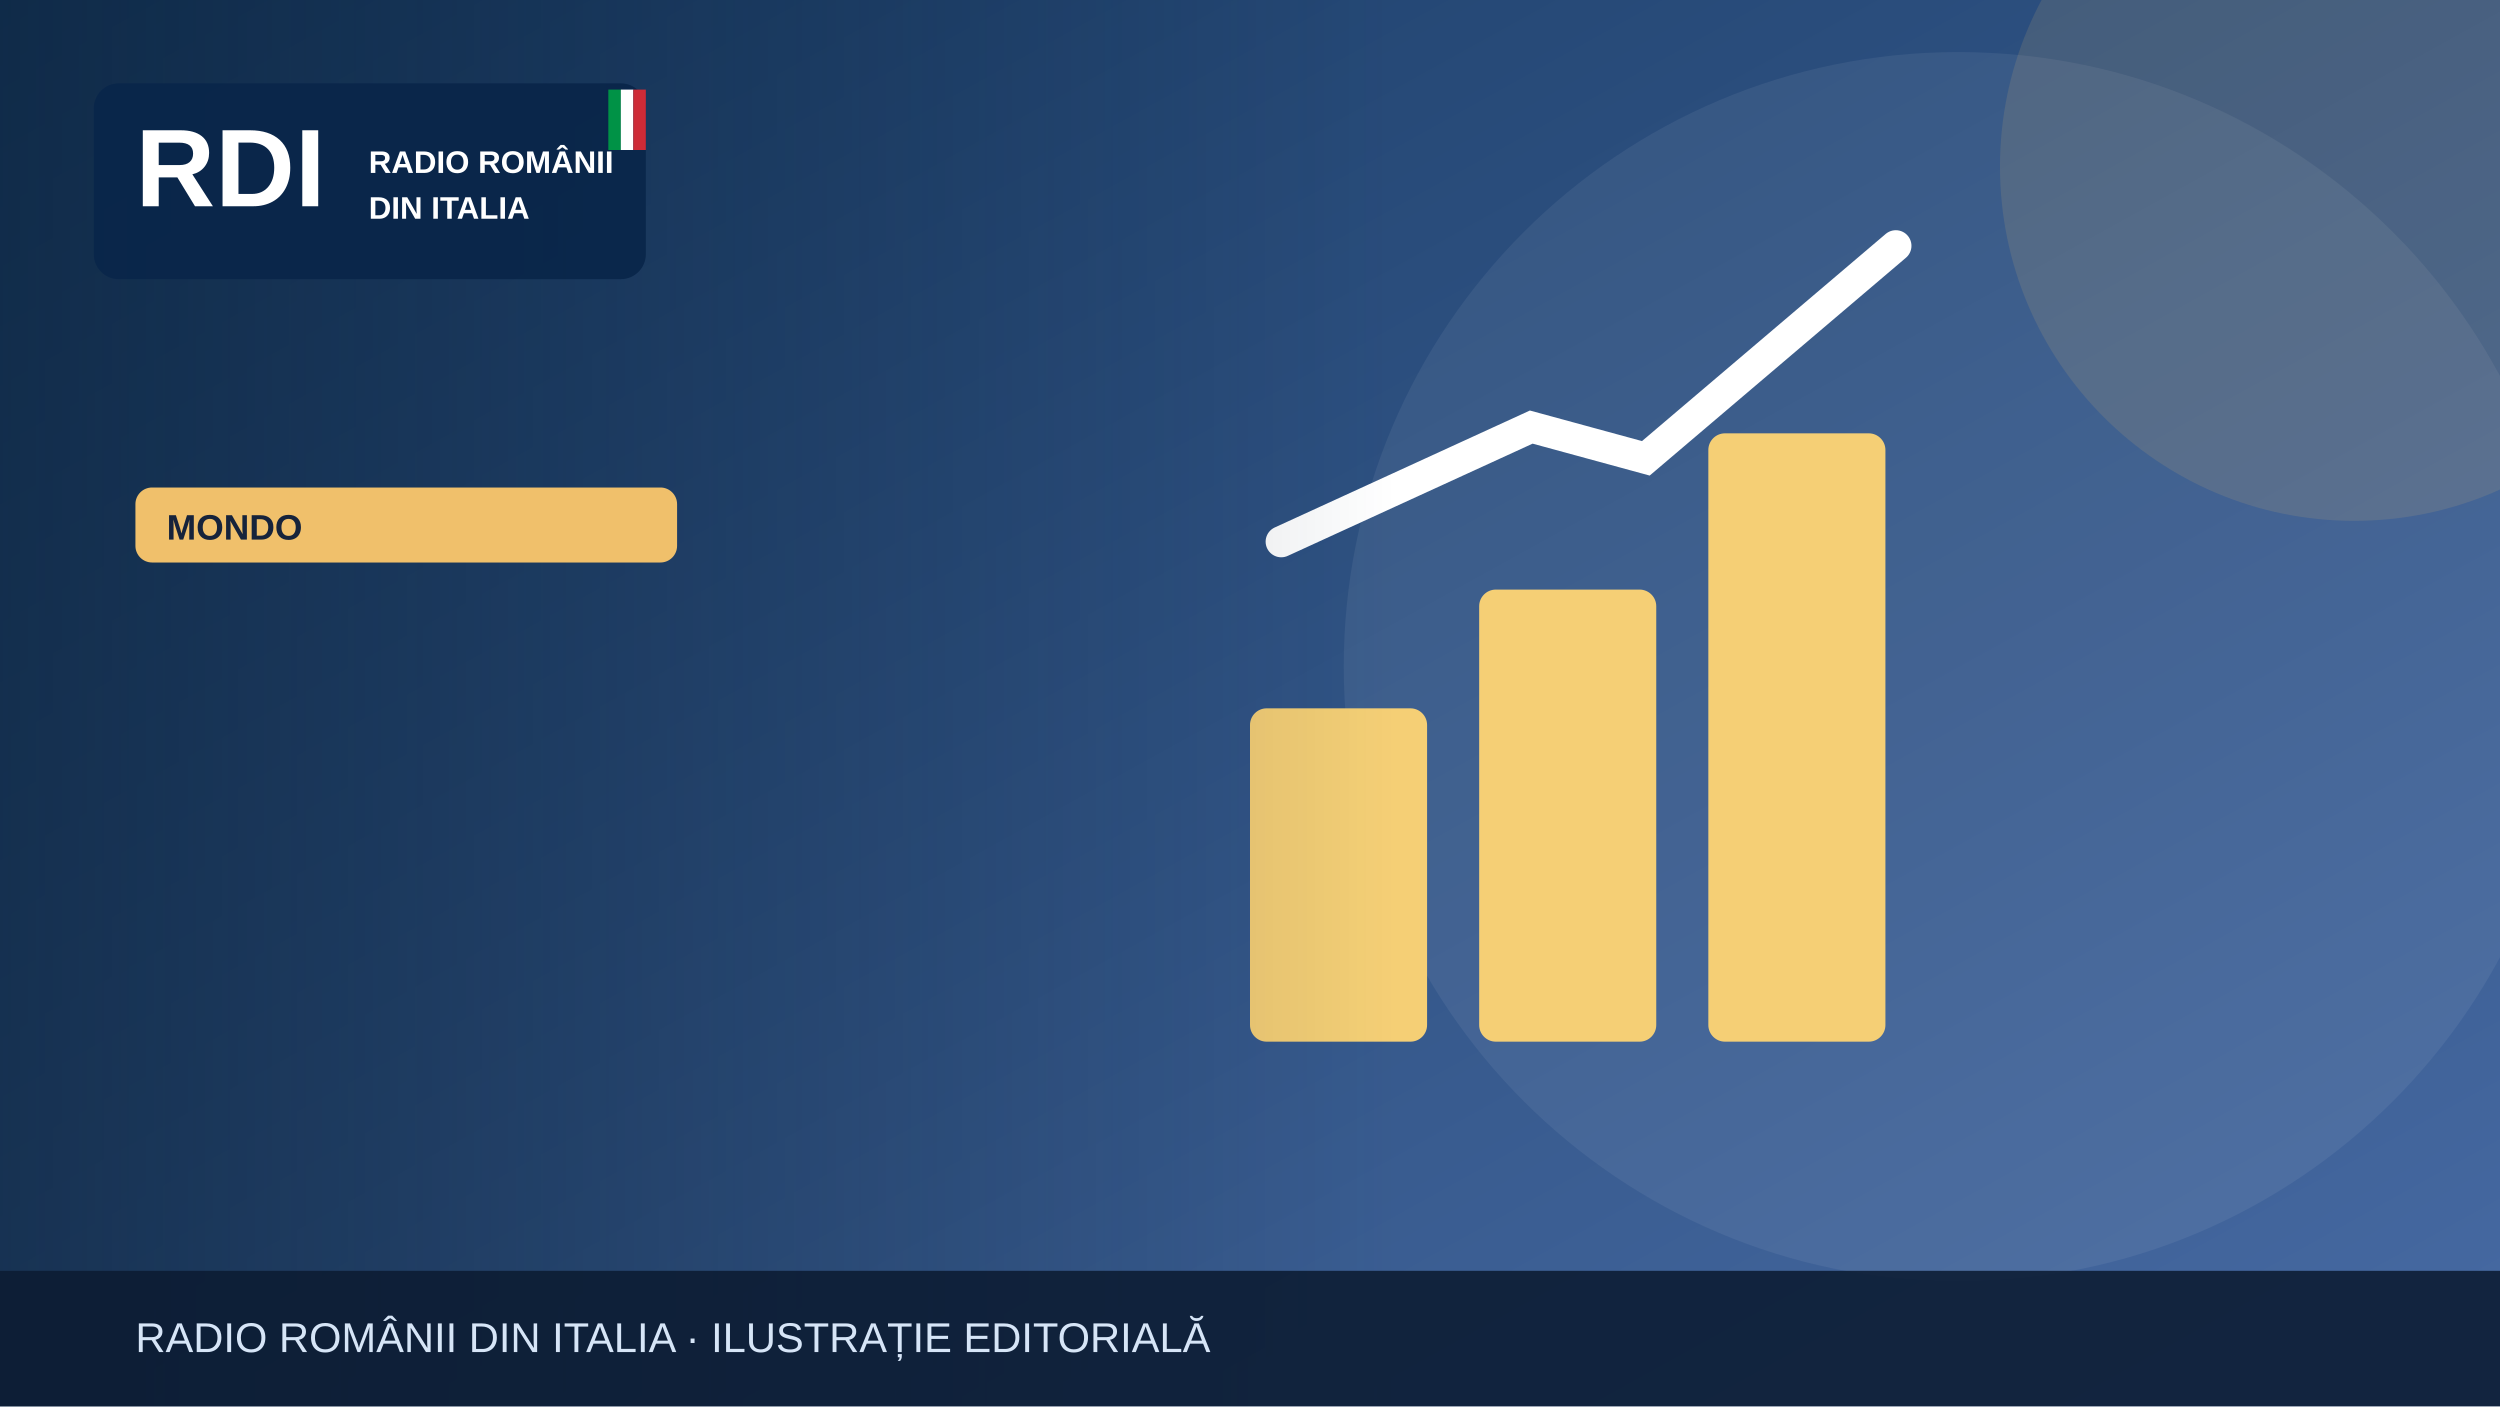
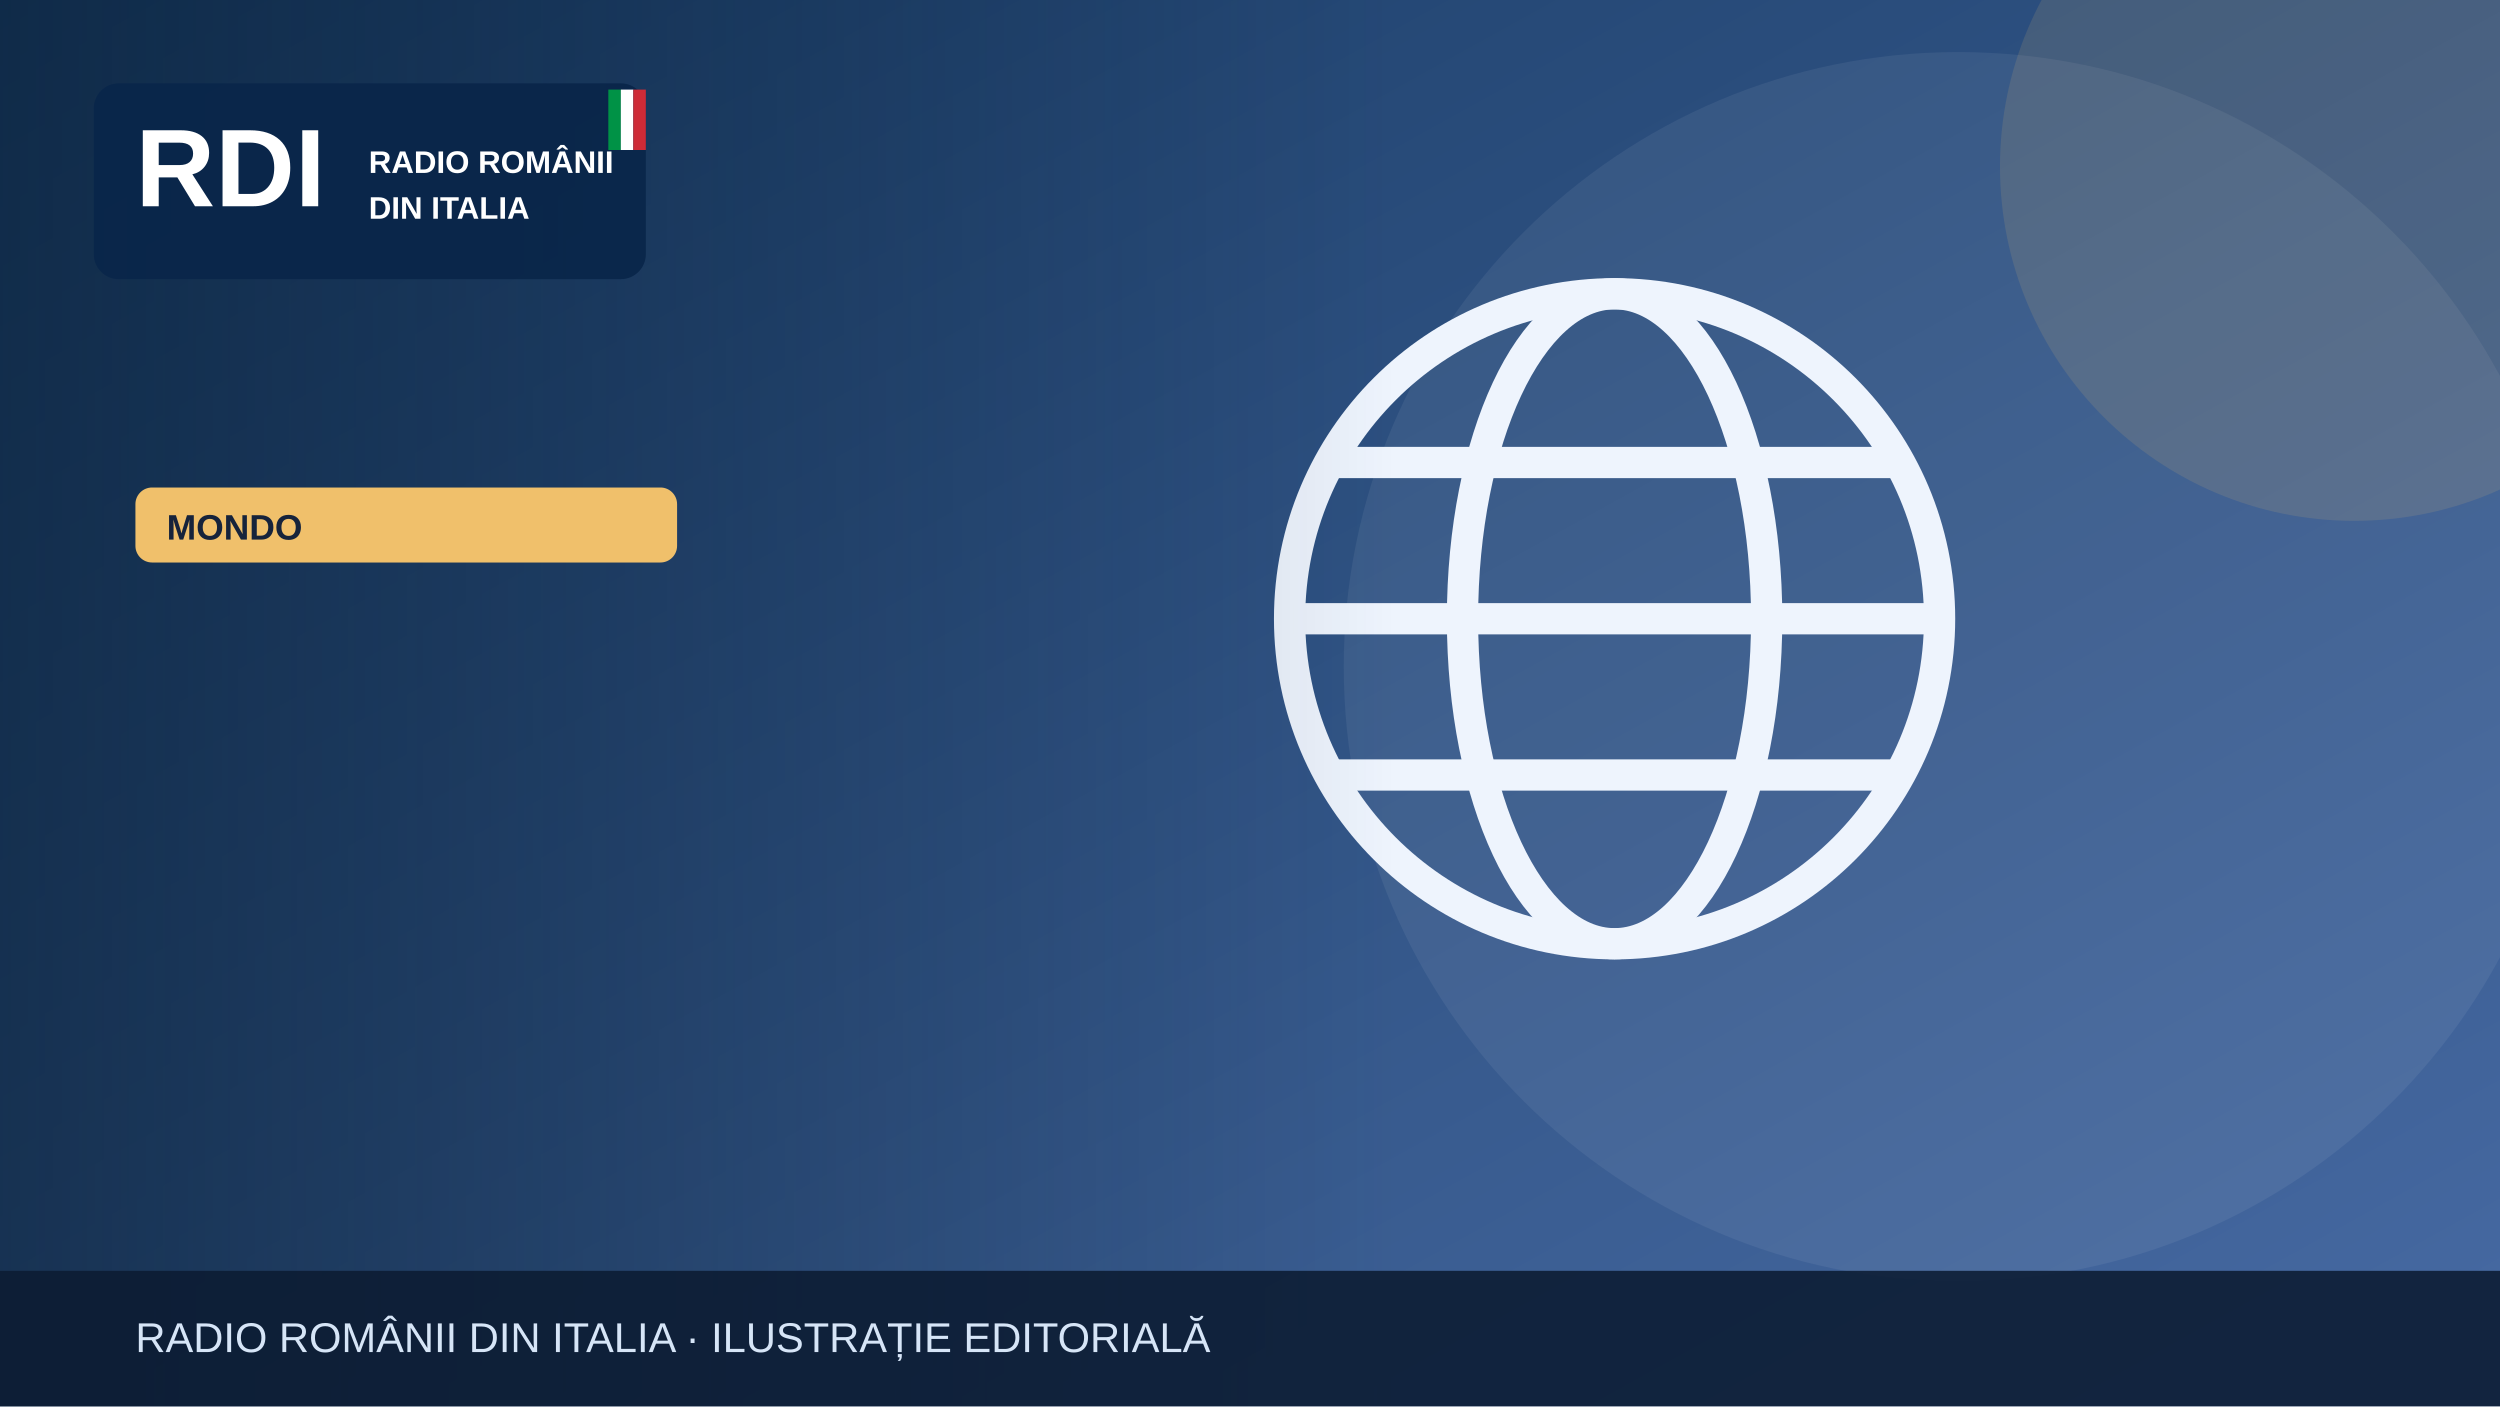
<svg xmlns="http://www.w3.org/2000/svg" width="1200" height="675" viewBox="0 0 1200 675" role="img" aria-label="Illustrazione editoriale RDI">
  <defs>
    <linearGradient id="bg" x2="1" y2="1">
      <stop stop-color="#183b64" />
      <stop offset="1" stop-color="#476aa3" />
    </linearGradient>
    <linearGradient id="shade">
      <stop stop-color="#0b223a" stop-opacity=".65" />
      <stop offset="1" stop-color="#0b223a" stop-opacity="0" />
    </linearGradient>
  </defs>
  <rect width="1200" height="675" fill="url(#bg)" />
  <circle cx="940" cy="320" r="295" fill="#fff" opacity=".065" />
  <circle cx="1130" cy="80" r="170" fill="#f0c06b" opacity=".13" />
  <g>
-     <g fill="#f5cf75">
-       <rect x="600" y="340" width="85" height="160" rx="8" />
-       <rect x="710" y="283" width="85" height="217" rx="8" />
-       <rect x="820" y="208" width="85" height="292" rx="8" />
+     <g fill="none" stroke="#eef4fd" stroke-width="15">
+       <circle cx="775" cy="297" r="156" />
+       <ellipse cx="775" cy="297" rx="73" ry="156" />
+       <path d="M621 297h308m-290-75h272m-272 150h272" />
    </g>
-     <path d="M615 260 735 205 790 220 910 118" fill="none" stroke="#fff" stroke-width="15" stroke-linecap="round" />
  </g>
  <rect x="0" y="0" width="670" height="675" fill="url(#shade)" />
  <rect x="45" y="40" width="265" height="94" rx="12" fill="#09264a" opacity=".97" />
  <text x="65" y="99" font-family="Arial,sans-serif" font-size="53" font-weight="900" fill="white">RDI</text>
  <text x="177" y="83" font-family="Arial,sans-serif" font-size="15" font-weight="800" fill="white">RADIO ROMÂNII</text>
  <text x="177" y="105" font-family="Arial,sans-serif" font-size="15" font-weight="800" fill="white">DIN ITALIA</text>
  <rect x="292" y="43" width="6" height="29" fill="#009246" />
  <rect x="298" y="43" width="6" height="29" fill="#fff" />
  <rect x="304" y="43" width="6" height="29" fill="#ce2b37" />
  <rect x="65" y="234" width="260" height="36" rx="8" fill="#f0c06b" />
  <text x="80" y="259" font-family="Arial,sans-serif" font-size="17" font-weight="800" fill="#16233b">MONDO</text>
  <rect y="610" width="1200" height="65" fill="#0b1b32" opacity=".88" />
  <text x="65" y="649" font-family="Arial,sans-serif" font-size="20" fill="#d6e5f7">RADIO ROMÂNII DIN ITALIA · ILUSTRAȚIE EDITORIALĂ</text>
</svg>
